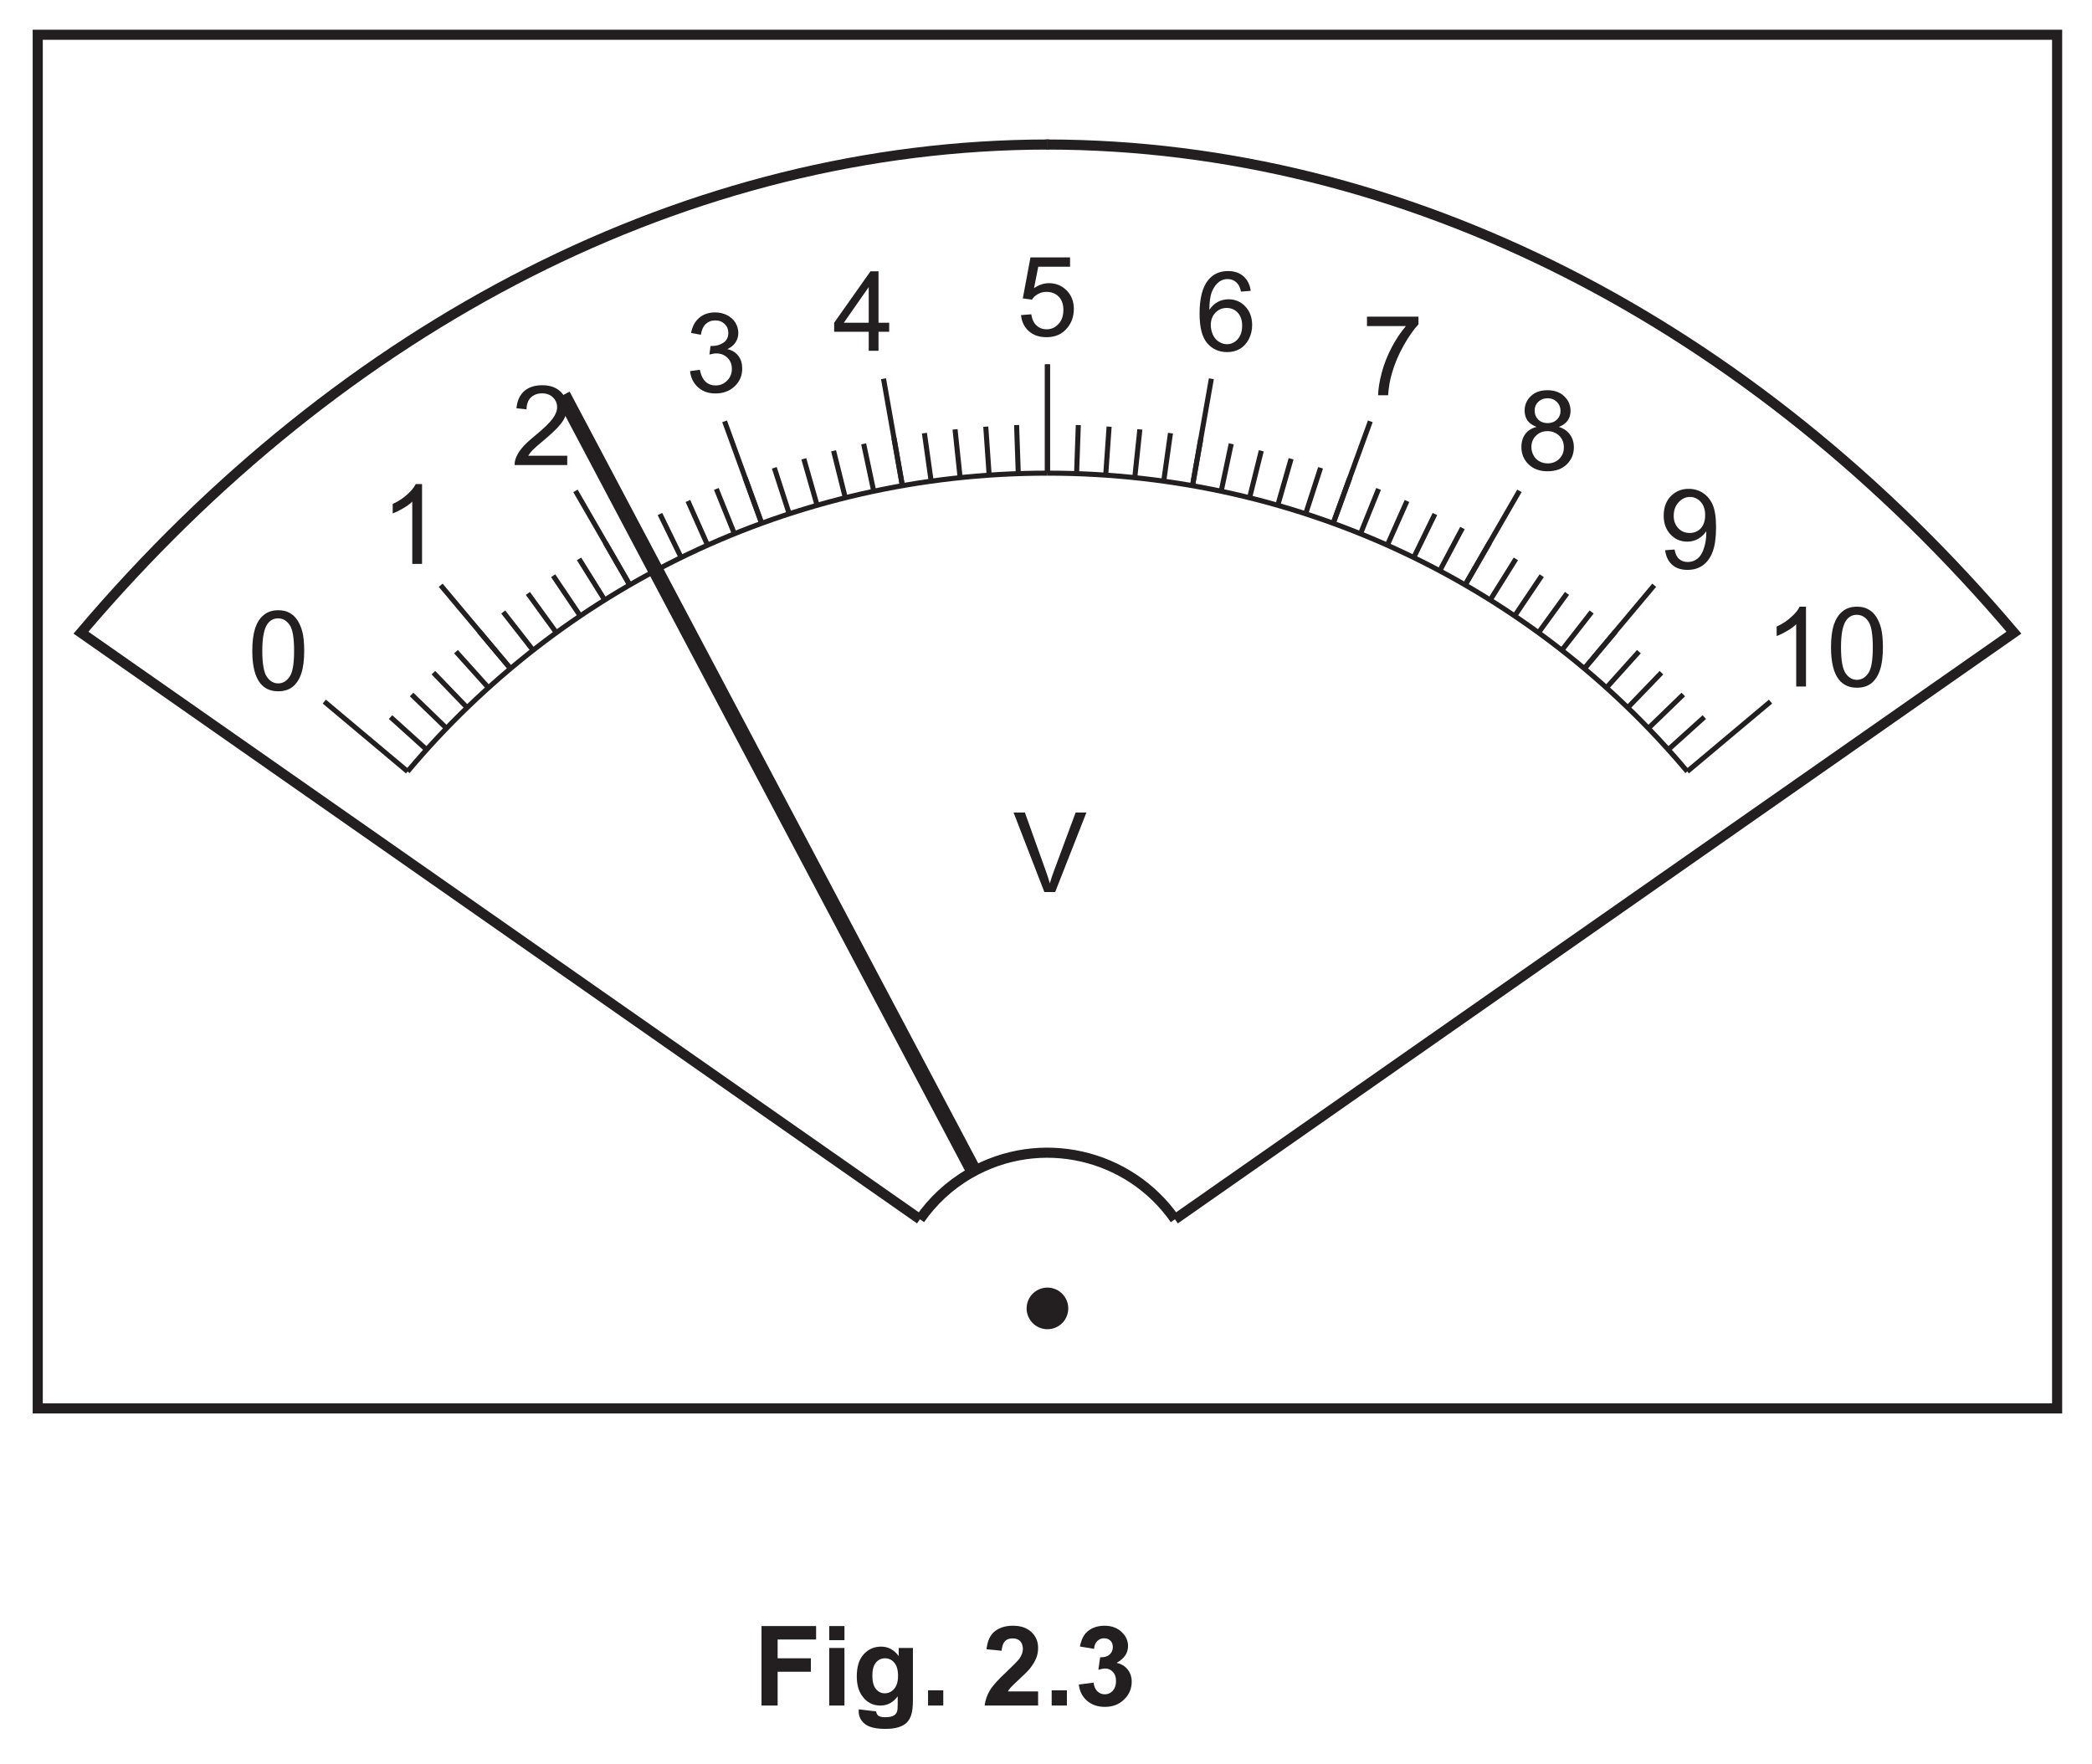
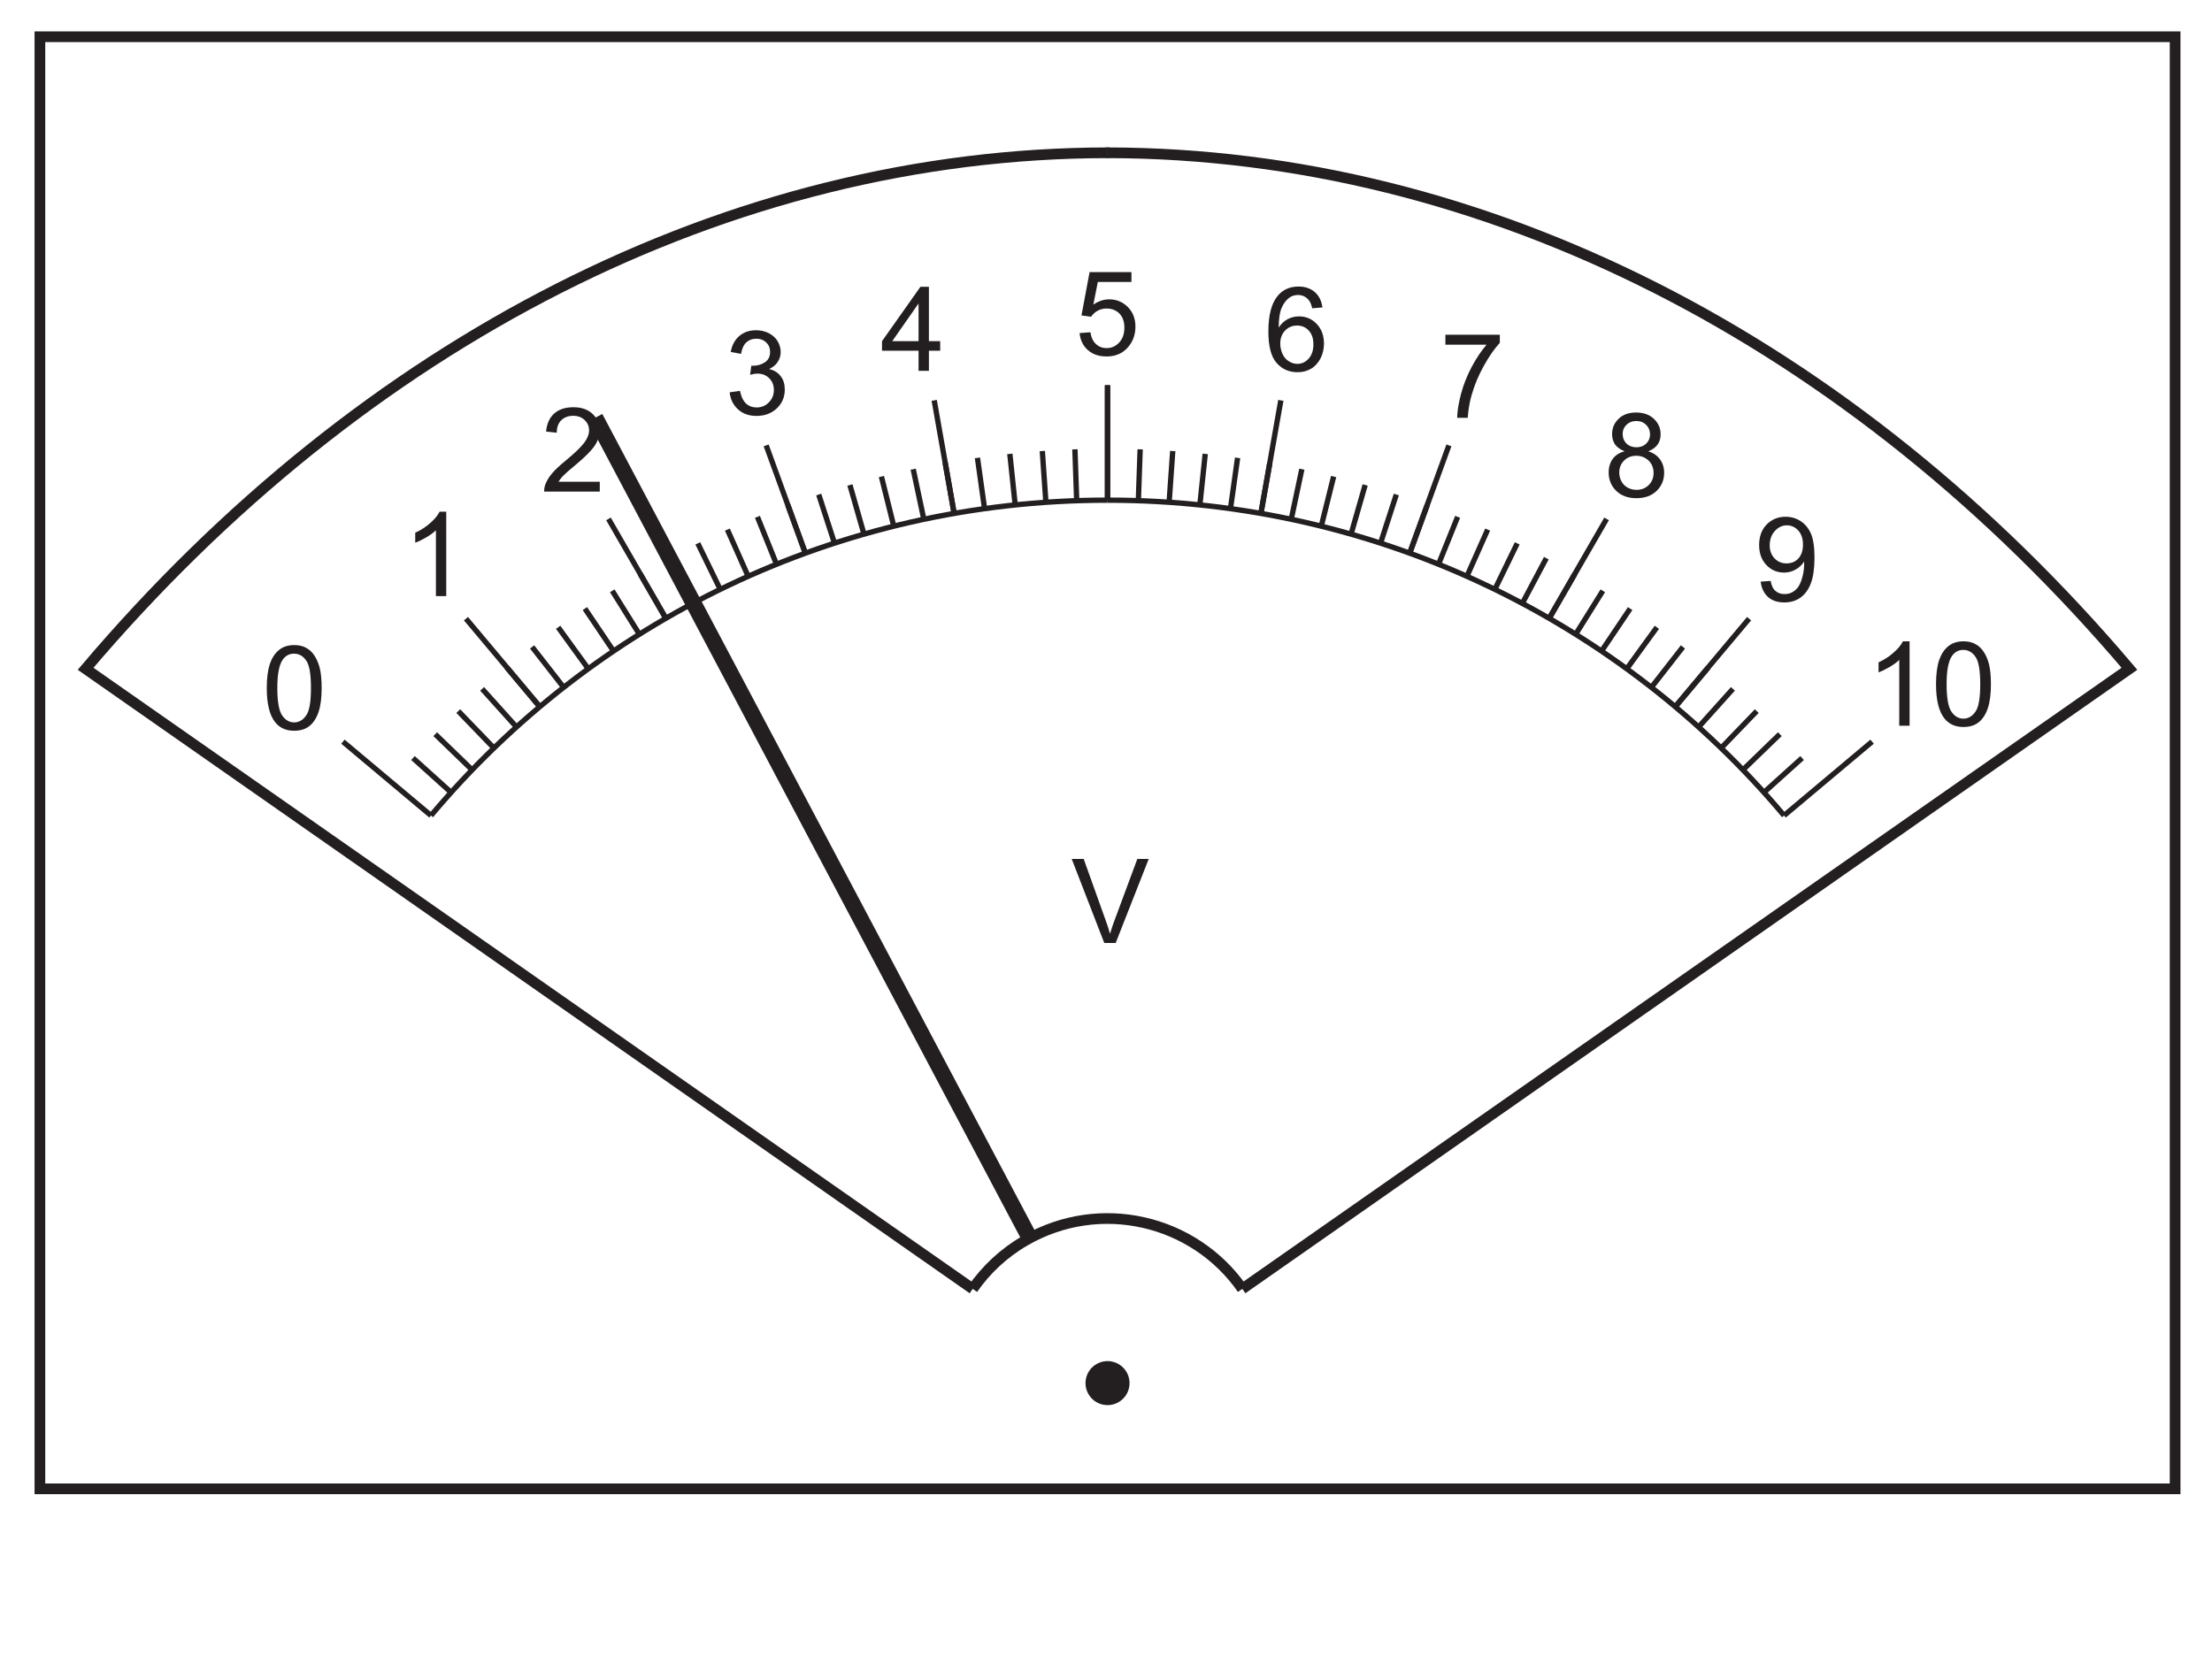
- <svg xmlns="http://www.w3.org/2000/svg" xmlns:xlink="http://www.w3.org/1999/xlink" data-id="0625_2022MJ_62_q02a_fig2-3" data-width-mm="73.02" data-height-mm="61.56" data-measure="false" data-source="0625/62 MJ 2022 p5" version="1.1" width="207" height="174.5" viewBox="0 0 207 174.5">
+ <svg xmlns="http://www.w3.org/2000/svg" xmlns:xlink="http://www.w3.org/1999/xlink" data-id="0625_2022MJ_62_q02a_fig2-3" data-width-mm="73.02" data-height-mm="55.15" data-measure="false" data-source="0625/62 MJ 2022 p5" version="1.1" width="207" height="156.342" viewBox="0 0 207 156.342">
  <defs>
    <clipPath id="clip_1">
-       <path transform="matrix(1,0,0,-1,-308.5,456.39)" d="M308.5 281.89H515.5V456.39H308.5Z" />
+       <path transform="matrix(1,0,0,-1,-308.499,456.389)" d="M308.5 300.047H515.5V456.39H308.5Z" />
    </clipPath>
    <clipPath id="clip_2">
-       <path transform="matrix(1,0,0,-1,-308.5,456.39)" d="M0 0H595.276V841.89H0Z" />
+       <path transform="matrix(1,0,0,-1,-308.499,456.389)" d="M0 0H595.276V841.89H0Z" />
    </clipPath>
    <clipPath id="clip_3">
-       <path transform="matrix(1,0,0,-1,-308.5,456.39)" d="M0 0H595.276V841.89H0Z" />
+       <path transform="matrix(1,0,0,-1,-308.499,456.389)" d="M0 0H595.276V841.89H0Z" />
    </clipPath>
    <clipPath id="clip_4">
-       <path transform="matrix(1,0,0,-1,-308.500,456.39)" d="M149.888 562.151H445.388V728.052H149.888Z" />
+       <path transform="matrix(1,0,0,-1,-308.499,456.389)" d="M149.888 562.151H445.388V728.052H149.888Z" />
    </clipPath>
    <clipPath id="clip_5">
-       <path transform="matrix(1,0,0,-1,-308.500,456.39)" d="M149.888 562.151H445.388V728.052H149.888Z" />
+       <path transform="matrix(1,0,0,-1,-308.499,456.389)" d="M149.888 562.151H445.388V728.052H149.888Z" />
    </clipPath>
    <clipPath id="clip_6">
-       <path transform="matrix(1,0,0,-1,-308.500,456.39)" d="M149.888 562.151H445.388V728.052H149.888Z" />
+       <path transform="matrix(1,0,0,-1,-308.499,456.389)" d="M149.888 562.151H445.388V728.052H149.888Z" />
    </clipPath>
    <clipPath id="clip_7">
-       <path transform="matrix(1,0,0,-1,-308.500,456.39)" d="M149.888 562.151H445.388V728.052H149.888Z" />
+       <path transform="matrix(1,0,0,-1,-308.499,456.389)" d="M149.888 562.151H445.388V728.052H149.888Z" />
    </clipPath>
    <clipPath id="clip_8">
-       <path transform="matrix(1,0,0,-1,-308.500,456.39)" d="M79.655 314.032H287.235V455.951H79.655Z" />
+       <path transform="matrix(1,0,0,-1,-308.499,456.389)" d="M79.655 314.032H287.235V455.951H79.655Z" />
    </clipPath>
    <clipPath id="clip_9">
-       <path transform="matrix(1,0,0,-1,-308.500,456.39)" d="M79.655 314.032H287.235V455.951H79.655Z" />
+       <path transform="matrix(1,0,0,-1,-308.5,456.389)" d="M79.655 314.032H287.235V455.951H79.655Z" />
    </clipPath>
    <clipPath id="clip_10">
-       <path transform="matrix(1,0,0,-1,-308.500,456.39)" d="M79.655 314.032H287.235V455.951H79.655Z" />
+       <path transform="matrix(1,0,0,-1,-308.5,456.389)" d="M79.655 314.032H287.235V455.951H79.655Z" />
    </clipPath>
    <clipPath id="clip_11">
-       <path transform="matrix(1,0,0,-1,-308.500,456.39)" d="M309.235 314.032H515.621V455.951H309.235Z" />
+       <path transform="matrix(1,0,0,-1,-308.5,456.389)" d="M309.235 314.032H515.621V455.951H309.235Z" />
    </clipPath>
    <clipPath id="clip_12">
-       <path transform="matrix(1,0,0,-1,-308.500,456.39)" d="M309.235 314.032H515.621V455.951H309.235Z" />
+       <path transform="matrix(1,0,0,-1,-308.5,456.389)" d="M309.235 314.032H515.621V455.951H309.235Z" />
    </clipPath>
    <path id="font_13_57" d="M.281 0 .004 .715H.106L.292 .195C.307 .154 .320 .115 .330 .078 .341 .117 .354 .156 .369 .195L.562 .715H.659L.378 0H.281Z" />
    <path id="font_13_25" d="M.497 .540 .410 .533C.402 .567 .391 .593 .376 .608 .353 .633 .323 .646 .289 .646 .261 .646 .236 .638 .215 .623 .187 .602 .165 .573 .149 .534 .133 .496 .125 .441 .125 .369 .146 .401 .172 .425 .202 .441 .233 .457 .265 .464 .298 .464 .357 .464 .407 .443 .448 .400 .489 .357 .510 .301 .510 .232 .510 .187 .500 .146 .481 .107 .461 .069 .435 .039 .401 .019 .367-.001 .329-.011 .286-.011 .212-.011 .153 .015 .106 .069 .060 .122 .037 .211 .037 .335 .037 .473 .063 .573 .114 .636 .158 .691 .218 .718 .294 .718 .350 .718 .396 .702 .432 .671 .468 .639 .490 .595 .497 .540M.138 .232C.138 .201 .145 .173 .157 .145 .170 .117 .188 .096 .211 .082 .235 .067 .259 .060 .284 .060 .321 .060 .353 .075 .380 .105 .407 .135 .420 .175 .420 .227 .420 .276 .407 .315 .380 .344 .354 .372 .321 .386 .281 .386 .241 .386 .207 .372 .180 .344 .152 .315 .138 .278 .138 .232Z" />
    <path id="font_13_26" d="M.047 .622V.707H.510V.638C.465 .589 .420 .525 .375 .444 .330 .364 .295 .281 .271 .196 .253 .136 .242 .071 .237 0H.147C.148 .056 .159 .124 .180 .204 .201 .283 .232 .360 .271 .434 .311 .508 .353 .571 .397 .622H.047Z" />
    <path id="font_13_24" d="M.041 .188 .133 .195C.140 .150 .156 .116 .181 .094 .206 .071 .236 .060 .271 .060 .313 .060 .349 .076 .378 .108 .408 .140 .422 .182 .422 .235 .422 .285 .408 .325 .380 .354 .352 .382 .315 .397 .270 .397 .241 .397 .216 .390 .193 .377 .170 .364 .152 .347 .139 .327L.057 .338 .126 .707H.482V.623H.196L.158 .430C.201 .460 .246 .475 .293 .475 .355 .475 .408 .453 .451 .410 .494 .367 .516 .311 .516 .243 .516 .178 .497 .122 .459 .075 .413 .017 .350-.011 .271-.011 .206-.011 .153 .006 .112 .043 .070 .079 .047 .128 .041 .188Z" />
    <path id="font_13_27" d="M.176 .388C.140 .402 .113 .421 .095 .445 .078 .470 .069 .500 .069 .534 .069 .586 .088 .630 .125 .665 .162 .701 .212 .718 .274 .718 .337 .718 .387 .700 .425 .664 .463 .628 .482 .584 .482 .532 .482 .499 .474 .470 .456 .445 .439 .421 .412 .402 .377 .388 .421 .374 .454 .351 .477 .319 .500 .287 .512 .249 .512 .205 .512 .143 .490 .092 .447 .050 .403 .009 .347-.011 .276-.011 .205-.011 .148 .009 .105 .051 .062 .092 .040 .145 .040 .207 .040 .254 .052 .293 .075 .324 .099 .356 .133 .377 .176 .388M.159 .537C.159 .503 .170 .476 .191 .454 .213 .433 .242 .422 .276 .422 .310 .422 .338 .433 .360 .454 .381 .475 .392 .501 .392 .532 .392 .564 .381 .591 .359 .613 .336 .635 .309 .646 .275 .646 .242 .646 .214 .635 .192 .614 .170 .593 .159 .567 .159 .537M.130 .207C.130 .181 .136 .157 .148 .134 .160 .110 .178 .092 .201 .079 .225 .066 .250 .060 .277 .060 .319 .060 .354 .074 .381 .101 .408 .128 .422 .162 .422 .204 .422 .246 .408 .281 .380 .309 .351 .336 .316 .350 .274 .350 .233 .350 .198 .336 .171 .309 .144 .282 .130 .248 .130 .207Z" />
    <path id="font_13_28" d="M.054 .166 .139 .172C.146 .133 .159 .104 .180 .087 .200 .069 .226 .060 .257 .060 .284 .060 .308 .066 .328 .079 .349 .091 .365 .107 .378 .128 .391 .149 .402 .177 .411 .212 .420 .247 .424 .283 .424 .319 .424 .323 .424 .329 .424 .337 .406 .309 .382 .286 .352 .269 .321 .251 .288 .243 .253 .243 .194 .243 .144 .264 .103 .307 .062 .350 .041 .407 .041 .477 .041 .549 .062 .608 .105 .652 .148 .696 .202 .718 .266 .718 .313 .718 .355 .706 .394 .681 .432 .656 .462 .620 .482 .574 .502 .527 .512 .460 .512 .372 .512 .281 .502 .208 .482 .154 .462 .100 .433 .059 .393 .030 .354 .002 .308-.011 .255-.011 .199-.011 .154 .003 .118 .034 .083 .065 .061 .109 .054 .166M.414 .481C.414 .531 .401 .571 .374 .601 .347 .630 .315 .645 .277 .645 .238 .645 .204 .629 .175 .597 .146 .566 .131 .524 .131 .474 .131 .429 .145 .392 .173 .363 .200 .335 .234 .321 .274 .321 .315 .321 .349 .335 .375 .363 .401 .392 .414 .431 .414 .481Z" />
    <path id="font_13_20" d="M.372 0H.284V.560C.263 .539 .235 .519 .201 .499 .167 .479 .136 .464 .108 .454V.539C.158 .562 .201 .590 .237 .623 .274 .655 .300 .687 .315 .718H.372V0Z" />
    <path id="font_13_19" d="M.041 .353C.041 .437 .050 .505 .067 .557 .085 .609 .110 .648 .145 .676 .179 .704 .222 .718 .274 .718 .313 .718 .347 .711 .375 .695 .404 .680 .428 .657 .447 .628 .466 .599 .481 .564 .492 .522 .502 .480 .508 .424 .508 .353 .508 .269 .499 .201 .482 .150 .465 .098 .439 .058 .405 .030 .370 .002 .327-.011 .274-.011 .205-.011 .151 .013 .112 .062 .065 .121 .041 .218 .041 .353M.131 .353C.131 .235 .145 .157 .173 .118 .200 .079 .234 .060 .274 .060 .315 .060 .349 .080 .376 .119 .404 .158 .417 .236 .417 .353 .417 .470 .404 .548 .376 .587 .349 .626 .314 .645 .273 .645 .233 .645 .201 .628 .177 .594 .146 .550 .131 .470 .131 .353Z" />
    <path id="font_13_23" d="M.323 0V.171H.012V.252L.339 .715H.411V.252H.507V.171H.411V0H.323M.323 .252V.573L.099 .252H.323Z" />
    <path id="font_13_22" d="M.041 .190 .129 .202C.139 .152 .157 .116 .181 .094 .205 .072 .235 .061 .270 .061 .311 .061 .346 .075 .374 .104 .403 .133 .417 .168 .417 .210 .417 .250 .404 .284 .377 .310 .351 .336 .318 .349 .277 .349 .260 .349 .240 .346 .215 .339L.225 .416C.230 .416 .235 .416 .239 .416 .276 .416 .310 .425 .340 .445 .370 .464 .385 .494 .385 .535 .385 .567 .374 .593 .352 .614 .330 .635 .302 .646 .268 .646 .233 .646 .205 .635 .182 .614 .159 .592 .145 .560 .138 .517L.050 .533C.061 .592 .085 .637 .124 .670 .162 .702 .209 .718 .266 .718 .305 .718 .341 .710 .374 .693 .406 .676 .432 .654 .449 .625 .466 .596 .475 .565 .475 .533 .475 .502 .467 .474 .450 .449 .434 .423 .409 .403 .376 .388 .419 .378 .452 .358 .475 .327 .499 .297 .510 .258 .510 .212 .510 .149 .487 .096 .442 .053 .396 .010 .339-.011 .269-.011 .206-.011 .154 .007 .113 .044 .071 .082 .047 .130 .041 .190Z" />
    <path id="font_13_21" d="M.503 .084V0H.030C.029 .021 .033 .041 .040 .061 .052 .093 .071 .125 .098 .156 .124 .187 .163 .223 .213 .264 .291 .328 .343 .379 .371 .416 .398 .453 .412 .488 .412 .521 .412 .556 .399 .585 .374 .609 .349 .633 .317 .645 .277 .645 .235 .645 .201 .632 .175 .607 .150 .582 .137 .546 .137 .501L.046 .511C.053 .579 .076 .630 .116 .665 .157 .701 .211 .718 .279 .718 .347 .718 .402 .699 .442 .661 .482 .623 .502 .576 .502 .520 .502 .491 .496 .463 .484 .435 .473 .407 .453 .378 .426 .348 .399 .317 .354 .275 .291 .222 .238 .178 .204 .148 .189 .132 .174 .116 .162 .100 .152 .084H.503Z" />
    <clipPath id="clip_14">
-       <path transform="matrix(1,0,0,-1,-308.500,456.39)" d="M309.235 314.032H515.621V455.951H309.235Z" />
+       <path transform="matrix(1,0,0,-1,-308.5,456.389)" d="M309.235 314.032H515.621V455.951H309.235Z" />
    </clipPath>
-     <path id="font_15_41" d="M.073 0V.715H.564V.594H.218V.425H.517V.304H.218V0H.073Z" />
-     <path id="font_15_76" d="M.071 .588V.715H.208V.588H.071M.071 0V.518H.208V0H.071Z" />
-     <path id="font_15_74" d="M.059-.034 .215-.053C.218-.071 .224-.083 .233-.090 .246-.100 .267-.105 .295-.105 .331-.105 .358-.100 .375-.089 .388-.082 .397-.070 .403-.054 .407-.043 .409-.022 .409 .008V.083C.368 .027 .316 0 .254 0 .184 0 .129 .029 .088 .088 .056 .134 .041 .192 .041 .262 .041 .349 .061 .415 .103 .461 .145 .507 .197 .530 .259 .530 .323 .530 .376 .502 .418 .445V.518H.546V.053C.546-.007 .541-.053 .531-.083 .521-.114 .507-.138 .489-.155 .471-.172 .446-.186 .416-.195 .385-.205 .347-.210 .300-.210 .212-.210 .150-.195 .113-.165 .076-.135 .058-.097 .058-.050 .058-.046 .058-.040 .059-.034M.181 .270C.181 .215 .192 .174 .213 .149 .234 .123 .261 .110 .292 .110 .326 .110 .354 .123 .377 .150 .400 .176 .412 .215 .412 .266 .412 .320 .401 .360 .378 .386 .356 .412 .328 .425 .294 .425 .262 .425 .234 .412 .213 .386 .192 .361 .181 .322 .181 .270Z" />
-     <path id="font_15_17" d="M.071 0V.137H.208V0H.071Z" />
-     <path id="font_15_3" d="" />
-     <path id="font_15_21" d="M.505 .127V0H.024C.030 .048 .045 .093 .071 .136 .097 .180 .149 .237 .226 .308 .287 .366 .325 .405 .339 .425 .358 .454 .368 .482 .368 .509 .368 .540 .359 .563 .343 .580 .327 .596 .304 .604 .275 .604 .246 .604 .223 .596 .207 .579 .190 .561 .180 .533 .177 .493L.041 .506C.049 .582 .074 .636 .117 .669 .160 .702 .214 .718 .278 .718 .349 .718 .404 .699 .445 .661 .485 .623 .505 .576 .505 .519 .505 .487 .500 .456 .488 .427 .476 .398 .458 .367 .433 .335 .416 .314 .387 .284 .343 .244 .300 .204 .273 .178 .261 .165 .249 .152 .240 .139 .233 .127H.505Z" />
-     <path id="font_15_22" d="M.037 .189 .170 .206C.174 .172 .186 .146 .204 .128 .223 .110 .245 .101 .271 .101 .300 .101 .324 .112 .343 .133 .362 .155 .372 .184 .372 .220 .372 .255 .363 .282 .344 .302 .326 .322 .303 .333 .276 .333 .259 .333 .238 .329 .213 .322L.229 .434C.266 .433 .294 .441 .313 .458 .333 .475 .343 .498 .343 .526 .343 .550 .336 .570 .321 .584 .307 .598 .288 .605 .264 .605 .241 .605 .221 .597 .204 .581 .187 .565 .177 .541 .174 .510L.047 .531C.056 .575 .069 .609 .087 .635 .105 .661 .130 .681 .161 .696 .193 .711 .229 .718 .268 .718 .335 .718 .389 .697 .430 .654 .464 .619 .480 .579 .480 .535 .480 .472 .446 .422 .377 .384 .418 .375 .451 .356 .476 .325 .500 .295 .513 .258 .513 .214 .513 .152 .490 .098 .444 .054 .398 .009 .341-.012 .272-.012 .208-.012 .154 .006 .111 .043 .069 .080 .044 .129 .037 .189Z" />
  </defs>
  <g clip-path="url(#clip_1)">
    <g clip-path="url(#clip_2)">
      <g clip-path="url(#clip_3)" />
      <g clip-path="url(#clip_4)" />
      <g clip-path="url(#clip_5)" />
      <g clip-path="url(#clip_6)" />
      <g clip-path="url(#clip_7)" />
      <g clip-path="url(#clip_8)" />
      <g clip-path="url(#clip_9)" />
      <g clip-path="url(#clip_10)" />
      <g clip-path="url(#clip_11)">
        <path transform="matrix(1,0,0,-1,40.332,76.335)" stroke-width=".5" stroke-linecap="butt" stroke-miterlimit="4" stroke-linejoin="miter" fill="none" stroke="#231f20" d="M0 0C15.159 18.049 37.895 29.519 63.311 29.519" />
      </g>
      <path transform="matrix(1,0,0,-1,103.643,46.816)" stroke-width=".5" stroke-linecap="butt" stroke-miterlimit="4" stroke-linejoin="miter" fill="none" stroke="#231f20" d="M0 0V10.76" />
      <path transform="matrix(1,0,0,-1,89.291,48.070)" stroke-width=".5" stroke-linecap="butt" stroke-miterlimit="4" stroke-linejoin="miter" fill="none" stroke="#231f20" d="M0 0-1.868 10.595" />
      <path transform="matrix(1,0,0,-1,75.376,51.798)" stroke-width=".5" stroke-linecap="butt" stroke-miterlimit="4" stroke-linejoin="miter" fill="none" stroke="#231f20" d="M0 0-3.679 10.109" />
      <path transform="matrix(1,0,0,-1,62.320,57.886)" stroke-width=".5" stroke-linecap="butt" stroke-miterlimit="4" stroke-linejoin="miter" fill="none" stroke="#231f20" d="M0 0-5.378 9.316" />
      <path transform="matrix(1,0,0,-1,50.518,66.149)" stroke-width=".5" stroke-linecap="butt" stroke-miterlimit="4" stroke-linejoin="miter" fill="none" stroke="#231f20" d="M0 0-6.912 8.24" />
      <path transform="matrix(1,0,0,-1,40.332,76.335)" stroke-width=".5" stroke-linecap="butt" stroke-miterlimit="4" stroke-linejoin="miter" fill="none" stroke="#231f20" d="M0 0-8.241 6.914" />
      <path transform="matrix(1,0,0,-1,100.757,46.867)" stroke-width=".5" stroke-linecap="butt" stroke-miterlimit="4" stroke-linejoin="miter" fill="none" stroke="#231f20" d="M0 0-.166 4.809" />
      <path transform="matrix(1,0,0,-1,97.875,47.020)" stroke-width=".5" stroke-linecap="butt" stroke-miterlimit="4" stroke-linejoin="miter" fill="none" stroke="#231f20" d="M0 0-.334 4.802" />
      <path transform="matrix(1,0,0,-1,95.003,47.271)" stroke-width=".5" stroke-linecap="butt" stroke-miterlimit="4" stroke-linejoin="miter" fill="none" stroke="#231f20" d="M0 0-.503 4.786" />
-       <path transform="matrix(1,0,0,-1,92.138,47.624)" stroke-width=".5" stroke-linecap="butt" stroke-miterlimit="4" stroke-linejoin="miter" fill="none" stroke="#231f20" d="M0 0-.668 4.766" />
+       <path transform="matrix(1,0,0,-1,92.138,47.623)" stroke-width=".5" stroke-linecap="butt" stroke-miterlimit="4" stroke-linejoin="miter" fill="none" stroke="#231f20" d="M0 0-.668 4.766" />
      <path transform="matrix(1,0,0,-1,89.289,48.075)" stroke-width=".5" stroke-linecap="butt" stroke-miterlimit="4" stroke-linejoin="miter" fill="none" stroke="#231f20" d="M0 0-.834 4.739" />
      <path transform="matrix(1,0,0,-1,86.457,48.626)" stroke-width=".5" stroke-linecap="butt" stroke-miterlimit="4" stroke-linejoin="miter" fill="none" stroke="#231f20" d="M0 0-.999 4.709" />
      <path transform="matrix(1,0,0,-1,83.646,49.275)" stroke-width=".5" stroke-linecap="butt" stroke-miterlimit="4" stroke-linejoin="miter" fill="none" stroke="#231f20" d="M0 0-1.164 4.67" />
-       <path transform="matrix(1,0,0,-1,80.858,50.022)" stroke-width=".5" stroke-linecap="butt" stroke-miterlimit="4" stroke-linejoin="miter" fill="none" stroke="#231f20" d="M0 0-1.323 4.625" />
+       <path transform="matrix(1,0,0,-1,80.858,50.021)" stroke-width=".5" stroke-linecap="butt" stroke-miterlimit="4" stroke-linejoin="miter" fill="none" stroke="#231f20" d="M0 0-1.323 4.625" />
      <path transform="matrix(1,0,0,-1,78.100,50.865)" stroke-width=".5" stroke-linecap="butt" stroke-miterlimit="4" stroke-linejoin="miter" fill="none" stroke="#231f20" d="M0 0-1.484 4.576" />
      <path transform="matrix(1,0,0,-1,75.371,51.805)" stroke-width=".5" stroke-linecap="butt" stroke-miterlimit="4" stroke-linejoin="miter" fill="none" stroke="#231f20" d="M0 0-1.642 4.522" />
      <path transform="matrix(1,0,0,-1,72.679,52.840)" stroke-width=".5" stroke-linecap="butt" stroke-miterlimit="4" stroke-linejoin="miter" fill="none" stroke="#231f20" d="M0 0-1.799 4.462" />
      <path transform="matrix(1,0,0,-1,70.024,53.967)" stroke-width=".5" stroke-linecap="butt" stroke-miterlimit="4" stroke-linejoin="miter" fill="none" stroke="#231f20" d="M0 0-1.955 4.396" />
      <path transform="matrix(1,0,0,-1,67.409,55.187)" stroke-width=".5" stroke-linecap="butt" stroke-miterlimit="4" stroke-linejoin="miter" fill="none" stroke="#231f20" d="M0 0-2.107 4.326" />
      <path transform="matrix(1,0,0,-1,64.837,56.497)" stroke-width=".5" stroke-linecap="butt" stroke-miterlimit="4" stroke-linejoin="miter" fill="none" stroke="#231f20" d="M0 0-2.255 4.25" />
      <path transform="matrix(1,0,0,-1,62.315,57.896)" stroke-width=".5" stroke-linecap="butt" stroke-miterlimit="4" stroke-linejoin="miter" fill="none" stroke="#231f20" d="M0 0-2.403 4.169" />
      <path transform="matrix(1,0,0,-1,59.842,59.383)" stroke-width=".5" stroke-linecap="butt" stroke-miterlimit="4" stroke-linejoin="miter" fill="none" stroke="#231f20" d="M0 0-2.547 4.082" />
      <path transform="matrix(1,0,0,-1,57.422,60.955)" stroke-width=".5" stroke-linecap="butt" stroke-miterlimit="4" stroke-linejoin="miter" fill="none" stroke="#231f20" d="M0 0-2.687 3.991" />
      <path transform="matrix(1,0,0,-1,55.058,62.611)" stroke-width=".5" stroke-linecap="butt" stroke-miterlimit="4" stroke-linejoin="miter" fill="none" stroke="#231f20" d="M0 0-2.825 3.895" />
-       <path transform="matrix(1,0,0,-1,52.755,64.349)" stroke-width=".5" stroke-linecap="butt" stroke-miterlimit="4" stroke-linejoin="miter" fill="none" stroke="#231f20" d="M0 0-2.961 3.794" />
+       <path transform="matrix(1,0,0,-1,52.755,64.348)" stroke-width=".5" stroke-linecap="butt" stroke-miterlimit="4" stroke-linejoin="miter" fill="none" stroke="#231f20" d="M0 0-2.961 3.794" />
      <path transform="matrix(1,0,0,-1,50.514,66.164)" stroke-width=".5" stroke-linecap="butt" stroke-miterlimit="4" stroke-linejoin="miter" fill="none" stroke="#231f20" d="M0 0-3.091 3.688" />
      <path transform="matrix(1,0,0,-1,48.337,68.057)" stroke-width=".5" stroke-linecap="butt" stroke-miterlimit="4" stroke-linejoin="miter" fill="none" stroke="#231f20" d="M0 0-3.219 3.578" />
      <path transform="matrix(1,0,0,-1,46.225,70.025)" stroke-width=".5" stroke-linecap="butt" stroke-miterlimit="4" stroke-linejoin="miter" fill="none" stroke="#231f20" d="M0 0-3.339 3.465" />
      <path transform="matrix(1,0,0,-1,44.186,72.066)" stroke-width=".5" stroke-linecap="butt" stroke-miterlimit="4" stroke-linejoin="miter" fill="none" stroke="#231f20" d="M0 0-3.46 3.346" />
      <path transform="matrix(1,0,0,-1,42.218,74.177)" stroke-width=".5" stroke-linecap="butt" stroke-miterlimit="4" stroke-linejoin="miter" fill="none" stroke="#231f20" d="M0 0-3.573 3.224" />
      <g clip-path="url(#clip_12)">
        <path transform="matrix(1,0,0,-1,166.955,76.335)" stroke-width=".5" stroke-linecap="butt" stroke-miterlimit="4" stroke-linejoin="miter" fill="none" stroke="#231f20" d="M0 0C-15.162 18.049-37.897 29.519-63.312 29.519" />
      </g>
      <path transform="matrix(1,0,0,-1,103.643,46.816)" stroke-width=".5" stroke-linecap="butt" stroke-miterlimit="4" stroke-linejoin="miter" fill="none" stroke="#231f20" d="M0 0V10.76" />
      <path transform="matrix(1,0,0,-1,117.994,48.070)" stroke-width=".5" stroke-linecap="butt" stroke-miterlimit="4" stroke-linejoin="miter" fill="none" stroke="#231f20" d="M0 0 1.868 10.595" />
      <path transform="matrix(1,0,0,-1,131.909,51.798)" stroke-width=".5" stroke-linecap="butt" stroke-miterlimit="4" stroke-linejoin="miter" fill="none" stroke="#231f20" d="M0 0 3.681 10.109" />
      <path transform="matrix(1,0,0,-1,144.964,57.886)" stroke-width=".5" stroke-linecap="butt" stroke-miterlimit="4" stroke-linejoin="miter" fill="none" stroke="#231f20" d="M0 0 5.38 9.316" />
      <path transform="matrix(1,0,0,-1,156.766,66.149)" stroke-width=".5" stroke-linecap="butt" stroke-miterlimit="4" stroke-linejoin="miter" fill="none" stroke="#231f20" d="M0 0 6.915 8.24" />
      <path transform="matrix(1,0,0,-1,166.955,76.335)" stroke-width=".5" stroke-linecap="butt" stroke-miterlimit="4" stroke-linejoin="miter" fill="none" stroke="#231f20" d="M0 0 8.237 6.914" />
      <path transform="matrix(1,0,0,-1,106.527,46.867)" stroke-width=".5" stroke-linecap="butt" stroke-miterlimit="4" stroke-linejoin="miter" fill="none" stroke="#231f20" d="M0 0 .169 4.809" />
      <path transform="matrix(1,0,0,-1,109.409,47.020)" stroke-width=".5" stroke-linecap="butt" stroke-miterlimit="4" stroke-linejoin="miter" fill="none" stroke="#231f20" d="M0 0 .335 4.802" />
      <path transform="matrix(1,0,0,-1,112.282,47.271)" stroke-width=".5" stroke-linecap="butt" stroke-miterlimit="4" stroke-linejoin="miter" fill="none" stroke="#231f20" d="M0 0 .505 4.786" />
-       <path transform="matrix(1,0,0,-1,115.147,47.624)" stroke-width=".5" stroke-linecap="butt" stroke-miterlimit="4" stroke-linejoin="miter" fill="none" stroke="#231f20" d="M0 0 .669 4.766" />
+       <path transform="matrix(1,0,0,-1,115.147,47.623)" stroke-width=".5" stroke-linecap="butt" stroke-miterlimit="4" stroke-linejoin="miter" fill="none" stroke="#231f20" d="M0 0 .669 4.766" />
      <path transform="matrix(1,0,0,-1,117.995,48.075)" stroke-width=".5" stroke-linecap="butt" stroke-miterlimit="4" stroke-linejoin="miter" fill="none" stroke="#231f20" d="M0 0 .836 4.739" />
      <path transform="matrix(1,0,0,-1,120.830,48.626)" stroke-width=".5" stroke-linecap="butt" stroke-miterlimit="4" stroke-linejoin="miter" fill="none" stroke="#231f20" d="M0 0 .997 4.709" />
      <path transform="matrix(1,0,0,-1,123.639,49.275)" stroke-width=".5" stroke-linecap="butt" stroke-miterlimit="4" stroke-linejoin="miter" fill="none" stroke="#231f20" d="M0 0 1.162 4.67" />
-       <path transform="matrix(1,0,0,-1,126.426,50.022)" stroke-width=".5" stroke-linecap="butt" stroke-miterlimit="4" stroke-linejoin="miter" fill="none" stroke="#231f20" d="M0 0 1.326 4.625" />
+       <path transform="matrix(1,0,0,-1,126.426,50.021)" stroke-width=".5" stroke-linecap="butt" stroke-miterlimit="4" stroke-linejoin="miter" fill="none" stroke="#231f20" d="M0 0 1.326 4.625" />
      <path transform="matrix(1,0,0,-1,129.184,50.865)" stroke-width=".5" stroke-linecap="butt" stroke-miterlimit="4" stroke-linejoin="miter" fill="none" stroke="#231f20" d="M0 0 1.485 4.576" />
      <path transform="matrix(1,0,0,-1,131.913,51.805)" stroke-width=".5" stroke-linecap="butt" stroke-miterlimit="4" stroke-linejoin="miter" fill="none" stroke="#231f20" d="M0 0 1.644 4.522" />
      <path transform="matrix(1,0,0,-1,134.608,52.840)" stroke-width=".5" stroke-linecap="butt" stroke-miterlimit="4" stroke-linejoin="miter" fill="none" stroke="#231f20" d="M0 0 1.799 4.462" />
      <path transform="matrix(1,0,0,-1,137.263,53.967)" stroke-width=".5" stroke-linecap="butt" stroke-miterlimit="4" stroke-linejoin="miter" fill="none" stroke="#231f20" d="M0 0 1.955 4.396" />
      <path transform="matrix(1,0,0,-1,139.878,55.187)" stroke-width=".5" stroke-linecap="butt" stroke-miterlimit="4" stroke-linejoin="miter" fill="none" stroke="#231f20" d="M0 0 2.105 4.326" />
      <path transform="matrix(1,0,0,-1,142.449,56.497)" stroke-width=".5" stroke-linecap="butt" stroke-miterlimit="4" stroke-linejoin="miter" fill="none" stroke="#231f20" d="M0 0 2.256 4.25" />
      <path transform="matrix(1,0,0,-1,144.972,57.896)" stroke-width=".5" stroke-linecap="butt" stroke-miterlimit="4" stroke-linejoin="miter" fill="none" stroke="#231f20" d="M0 0 2.403 4.169" />
      <path transform="matrix(1,0,0,-1,147.444,59.383)" stroke-width=".5" stroke-linecap="butt" stroke-miterlimit="4" stroke-linejoin="miter" fill="none" stroke="#231f20" d="M0 0 2.548 4.082" />
      <path transform="matrix(1,0,0,-1,149.865,60.955)" stroke-width=".5" stroke-linecap="butt" stroke-miterlimit="4" stroke-linejoin="miter" fill="none" stroke="#231f20" d="M0 0 2.686 3.991" />
      <path transform="matrix(1,0,0,-1,152.226,62.611)" stroke-width=".5" stroke-linecap="butt" stroke-miterlimit="4" stroke-linejoin="miter" fill="none" stroke="#231f20" d="M0 0 2.826 3.895" />
-       <path transform="matrix(1,0,0,-1,154.531,64.349)" stroke-width=".5" stroke-linecap="butt" stroke-miterlimit="4" stroke-linejoin="miter" fill="none" stroke="#231f20" d="M0 0 2.959 3.794" />
+       <path transform="matrix(1,0,0,-1,154.531,64.348)" stroke-width=".5" stroke-linecap="butt" stroke-miterlimit="4" stroke-linejoin="miter" fill="none" stroke="#231f20" d="M0 0 2.959 3.794" />
      <path transform="matrix(1,0,0,-1,156.773,66.164)" stroke-width=".5" stroke-linecap="butt" stroke-miterlimit="4" stroke-linejoin="miter" fill="none" stroke="#231f20" d="M0 0 3.091 3.688" />
      <path transform="matrix(1,0,0,-1,158.950,68.057)" stroke-width=".5" stroke-linecap="butt" stroke-miterlimit="4" stroke-linejoin="miter" fill="none" stroke="#231f20" d="M0 0 3.217 3.578" />
      <path transform="matrix(1,0,0,-1,161.060,70.025)" stroke-width=".5" stroke-linecap="butt" stroke-miterlimit="4" stroke-linejoin="miter" fill="none" stroke="#231f20" d="M0 0 3.339 3.465" />
      <path transform="matrix(1,0,0,-1,163.101,72.066)" stroke-width=".5" stroke-linecap="butt" stroke-miterlimit="4" stroke-linejoin="miter" fill="none" stroke="#231f20" d="M0 0 3.457 3.346" />
      <path transform="matrix(1,0,0,-1,165.066,74.177)" stroke-width=".5" stroke-linecap="butt" stroke-miterlimit="4" stroke-linejoin="miter" fill="none" stroke="#231f20" d="M0 0 3.574 3.224" />
      <use data-text="V" xlink:href="#font_13_57" transform="matrix(11,0,0,-11,100.248,88.266)" fill="#231f20" />
      <use data-text="6" xlink:href="#font_13_25" transform="matrix(11,0,0,-11,118.288,34.718)" fill="#231f20" />
      <use data-text="7" xlink:href="#font_13_26" transform="matrix(11,0,0,-11,134.744,39.107)" fill="#231f20" />
      <use data-text="5" xlink:href="#font_13_24" transform="matrix(11,0,0,-11,100.578,33.244)" fill="#231f20" />
      <use data-text="8" xlink:href="#font_13_27" transform="matrix(11,0,0,-11,150.100,46.510)" fill="#231f20" />
      <use data-text="9" xlink:href="#font_13_28" transform="matrix(11,0,0,-11,164.169,56.267)" fill="#231f20" />
      <use data-text="1" xlink:href="#font_13_20" transform="matrix(11,0,0,-11,174.608,67.927)" fill="#231f20" />
      <use data-text="0" xlink:href="#font_13_19" transform="matrix(11,0,0,-11,180.724,67.927)" fill="#231f20" />
      <use data-text="4" xlink:href="#font_13_23" transform="matrix(11,0,0,-11,82.406,34.707)" fill="#231f20" />
      <use data-text="3" xlink:href="#font_13_22" transform="matrix(11,0,0,-11,67.831,38.810)" fill="#231f20" />
      <use data-text="2" xlink:href="#font_13_21" transform="matrix(11,0,0,-11,50.594,46.015)" fill="#231f20" />
      <use data-text="1" xlink:href="#font_13_20" transform="matrix(11,0,0,-11,37.669,55.794)" fill="#231f20" />
      <use data-text="0" xlink:href="#font_13_19" transform="matrix(11,0,0,-11,24.513,68.279)" fill="#231f20" />
      <g clip-path="url(#clip_14)">
        <path transform="matrix(1,0,0,-1,105.427,128.433)" d="M0 0C.569-.985 .232-2.246-.753-2.814-1.737-3.382-3-3.045-3.568-2.059-4.137-1.075-3.8 .186-2.813 .754-1.829 1.323-.57 .986 0 0" fill="#231f20" />
        <path transform="matrix(1,0,0,-1,203.549,139.358)" stroke-width="1" stroke-linecap="butt" stroke-miterlimit="4" stroke-linejoin="miter" fill="none" stroke="#231f20" d="M0 0H-199.815V135.919H0Z" />
        <path transform="matrix(1,0,0,-1,91.026,120.642)" stroke-width="1" stroke-linecap="butt" stroke-miterlimit="4" stroke-linejoin="miter" fill="none" stroke="#231f20" d="M0 0C1.253 1.792 2.893 3.353 4.911 4.517 11.884 8.551 20.702 6.497 25.232 0" />
        <path transform="matrix(1,0,0,-1,103.643,14.300)" stroke-width="1" stroke-linecap="butt" stroke-miterlimit="4" stroke-linejoin="miter" fill="none" stroke="#231f20" d="M0 0C35.361-.050 69.624-17.631 95.631-48.299L12.615-106.342" />
        <path transform="matrix(1,0,0,-1,103.489,14.298)" stroke-width="1" stroke-linecap="butt" stroke-miterlimit="4" stroke-linejoin="miter" fill="none" stroke="#231f20" d="M0 0C.050 0 .102-.002 .154-.002" />
        <path transform="matrix(1,0,0,-1,103.643,14.300)" stroke-width="1" stroke-linecap="butt" stroke-miterlimit="4" stroke-linejoin="miter" fill="none" stroke="#231f20" d="M0 0C.05 0 .102 .002 .152 .002" />
        <path transform="matrix(1,0,0,-1,103.643,14.300)" stroke-width="1" stroke-linecap="butt" stroke-miterlimit="4" stroke-linejoin="miter" fill="none" stroke="#231f20" d="M0 0C-35.36-.050-69.623-17.631-95.633-48.299L-12.617-106.342" />
        <path transform="matrix(1,0,0,-1,96.248,115.676)" stroke-width="1.5" stroke-linecap="butt" stroke-miterlimit="4" stroke-linejoin="miter" fill="none" stroke="#231f20" d="M0 0-40.546 76.577" />
      </g>
-       <use data-text="F" xlink:href="#font_15_41" transform="matrix(11,0,0,-11,74.548,168.758)" fill="#231f20" />
-       <use data-text="i" xlink:href="#font_15_76" transform="matrix(11,0,0,-11,81.269,168.758)" fill="#231f20" />
-       <use data-text="g" xlink:href="#font_15_74" transform="matrix(11,0,0,-11,84.327,168.758)" fill="#231f20" />
-       <use data-text="." xlink:href="#font_15_17" transform="matrix(11,0,0,-11,91.048,168.758)" fill="#231f20" />
-       <use data-text="2" xlink:href="#font_15_21" transform="matrix(11,0,0,-11,97.164,168.758)" fill="#231f20" />
-       <use data-text="." xlink:href="#font_15_17" transform="matrix(11,0,0,-11,103.280,168.758)" fill="#231f20" />
-       <use data-text="3" xlink:href="#font_15_22" transform="matrix(11,0,0,-11,106.338,168.758)" fill="#231f20" />
    </g>
  </g>
</svg>
